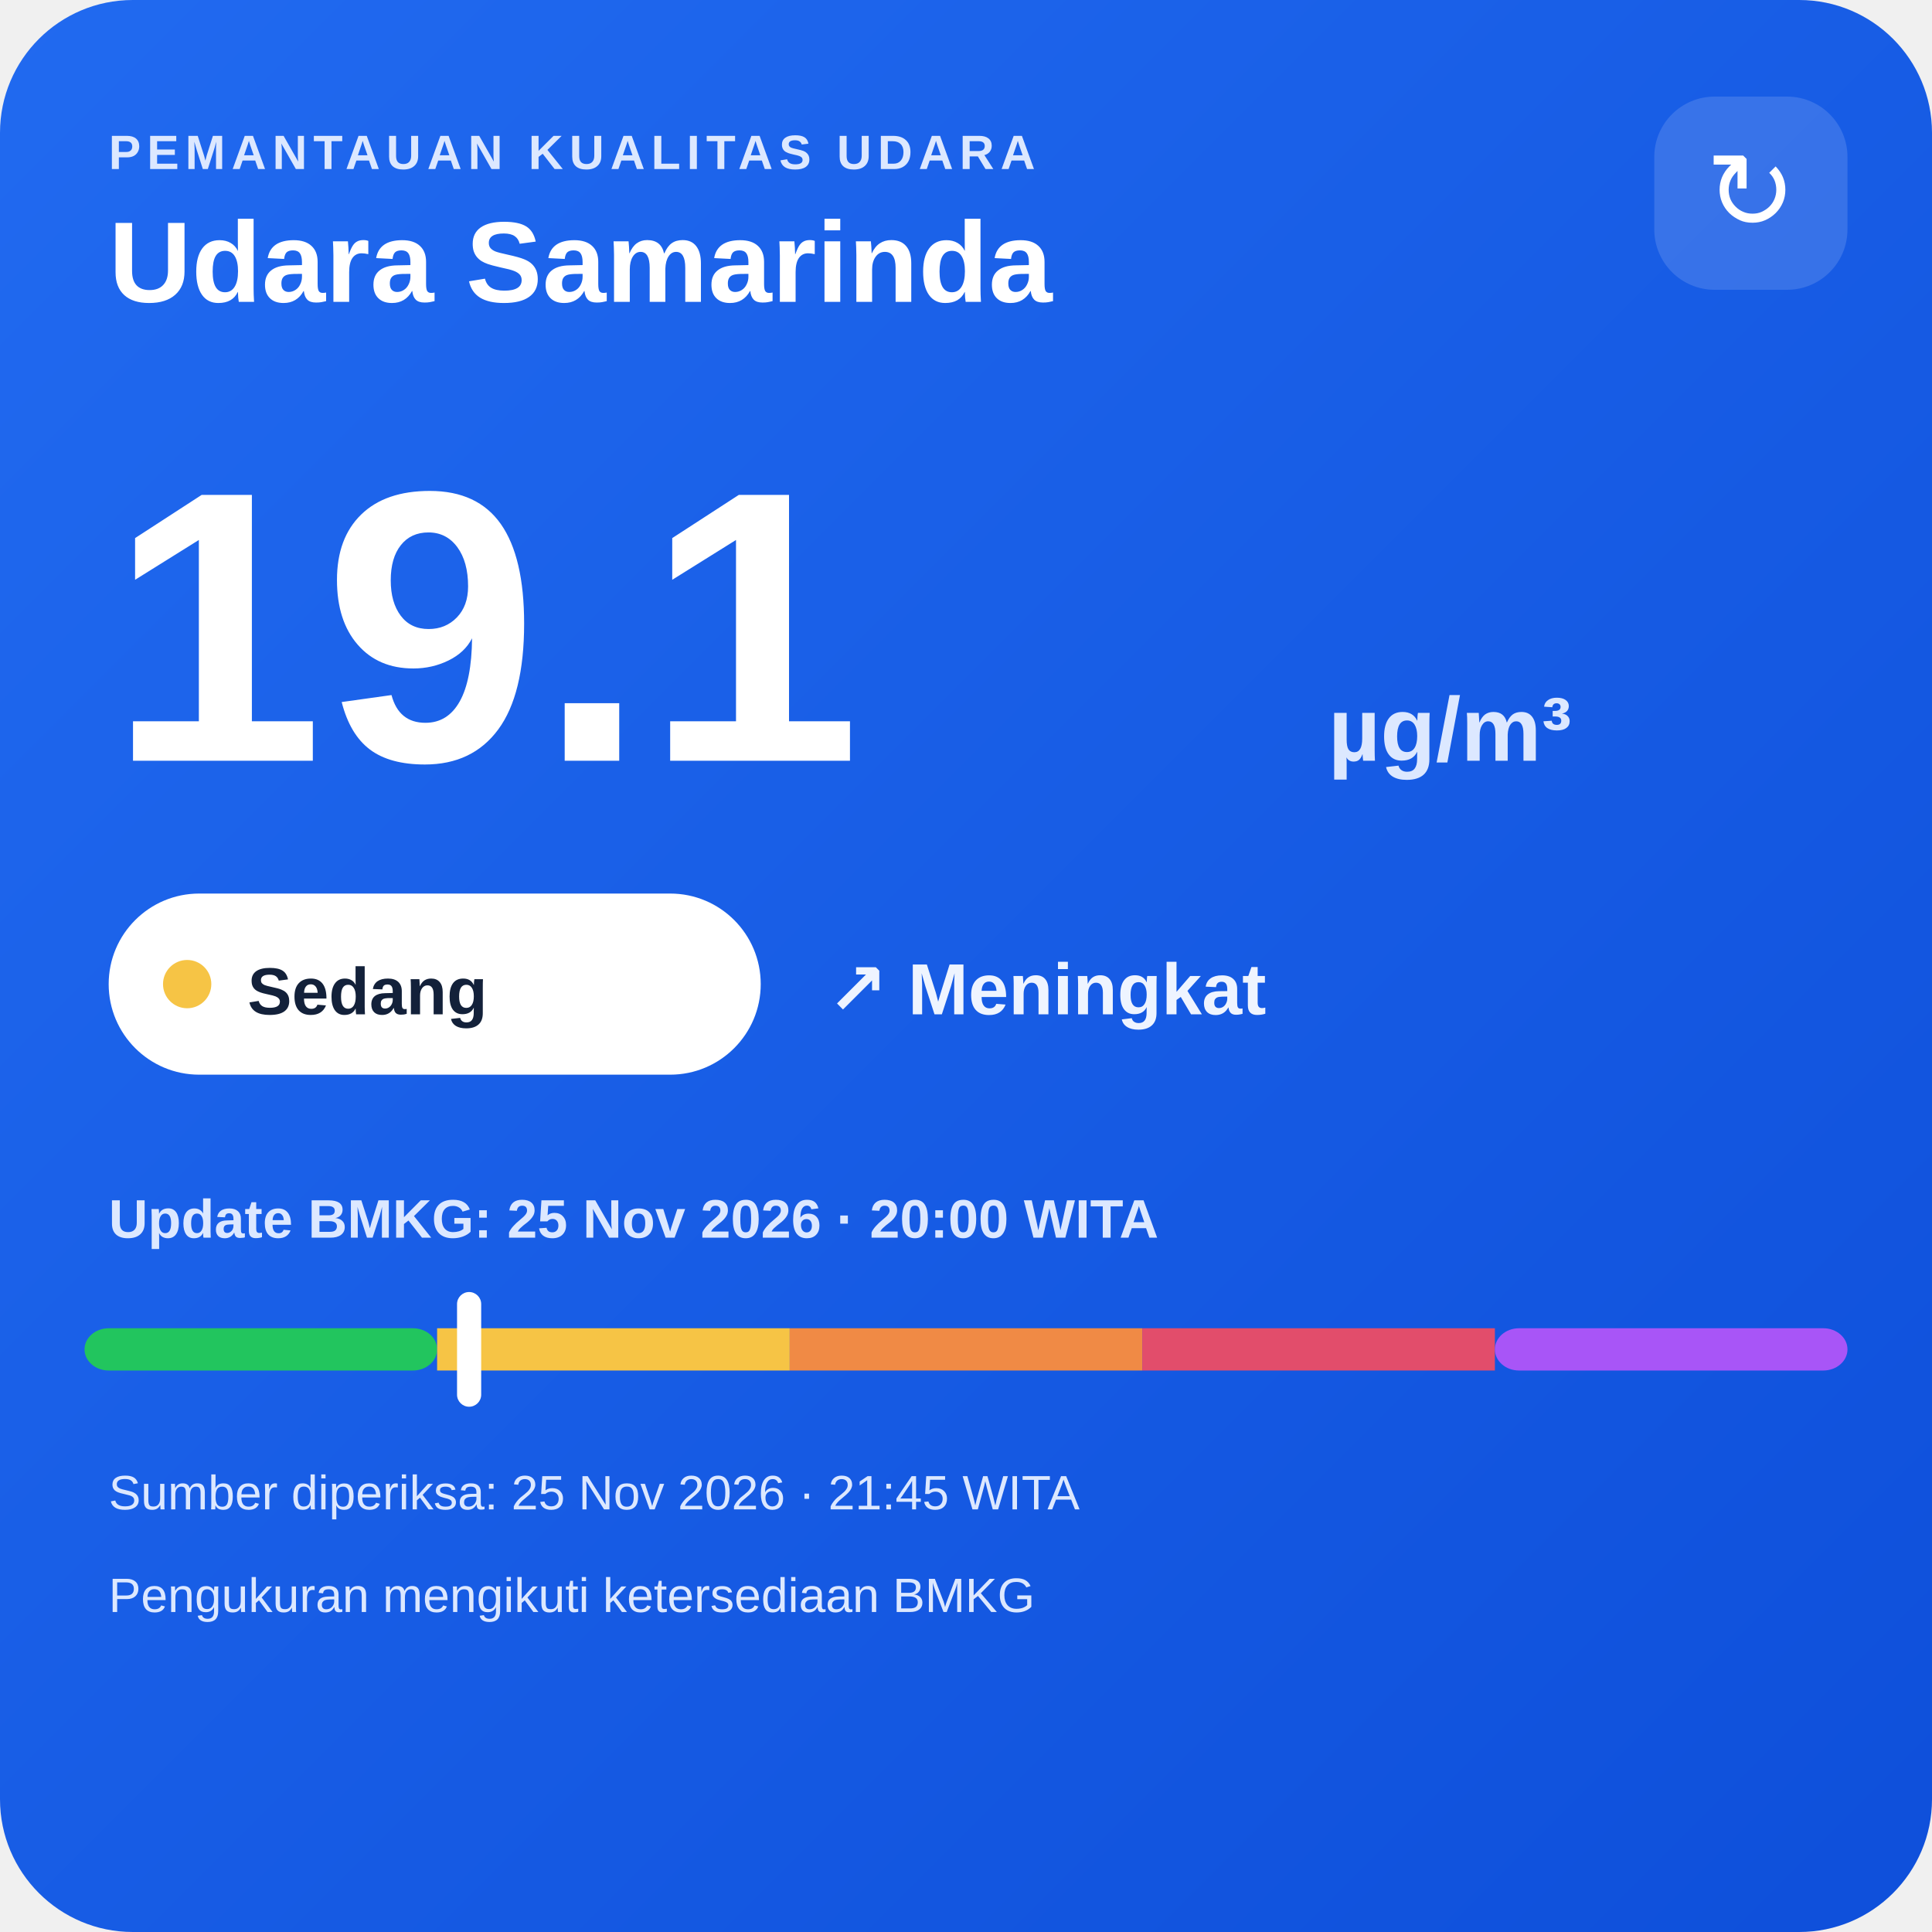
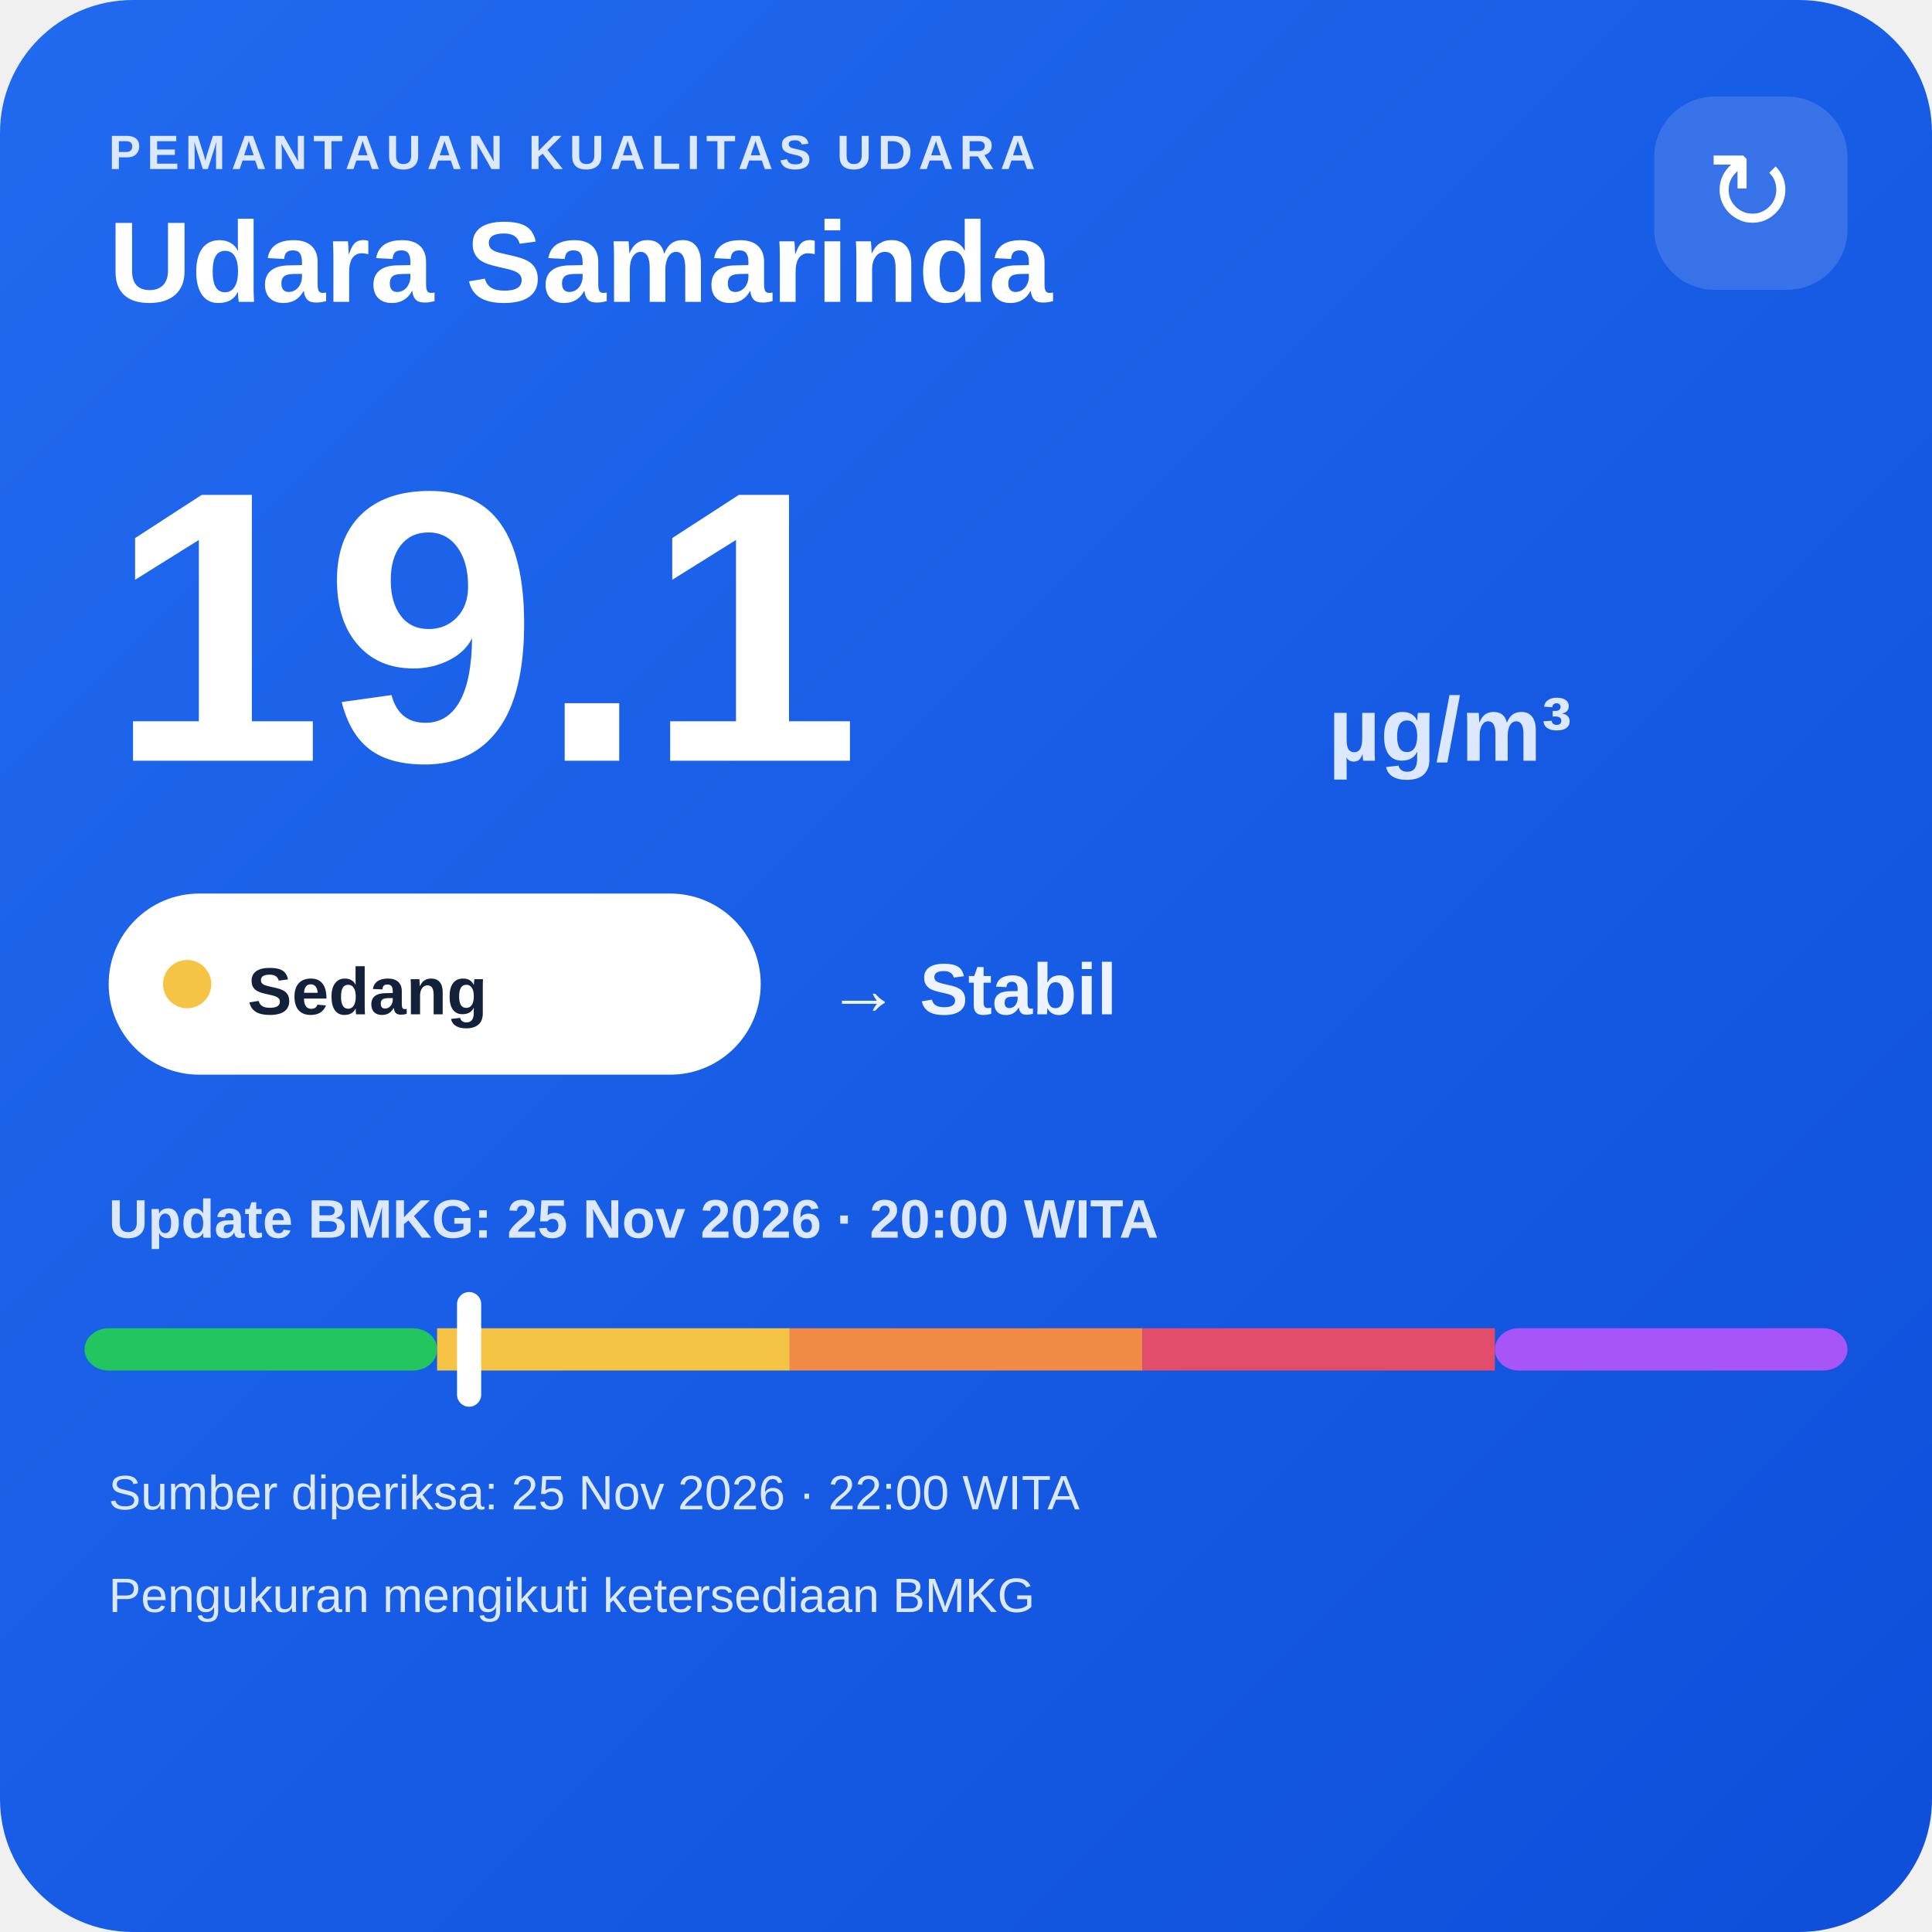
<svg xmlns="http://www.w3.org/2000/svg" width="320" height="320" viewBox="0 0 320 320">
  <defs>
    <linearGradient id="bg" x1="0" y1="0" x2="1" y2="1">
      <stop offset="0" stop-color="#216af0" />
      <stop offset="1" stop-color="#0e4fda" />
    </linearGradient>
  </defs>
  <rect width="320" height="320" rx="22" fill="url(#bg)" />
  <text x="18" y="28" fill="#dce8ff" font-family="Arial,sans-serif" font-size="8" font-weight="700" letter-spacing="1">PEMANTAUAN KUALITAS UDARA</text>
  <text x="18" y="50" fill="#ffffff" font-family="Arial,sans-serif" font-size="19" font-weight="700">Udara Samarinda</text>
  <rect x="274" y="16" width="32" height="32" rx="10" fill="#ffffff" fill-opacity=".14" />
  <text x="290" y="38" text-anchor="middle" fill="#ffffff" font-family="Arial,sans-serif" font-size="18">↻</text>
  <text x="18" y="126" fill="#ffffff" font-family="Arial,sans-serif" font-size="64" font-weight="800">19.1</text>
  <text x="220" y="126" fill="#dce8ff" font-family="Arial,sans-serif" font-size="15" font-weight="700">µg/m³</text>
  <rect x="18" y="148" width="108" height="30" rx="15" fill="#ffffff" />
  <circle cx="31" cy="163" r="4" fill="#f6c445" />
  <text x="41" y="168" fill="#13213a" font-family="Arial,sans-serif" font-size="11" font-weight="700">Sedang</text>
-   <text x="137" y="168" fill="#eef4ff" font-family="Arial,sans-serif" font-size="12" font-weight="700">↗ Meningkat</text>
+   <text x="137" y="168" fill="#eef4ff" font-family="Arial,sans-serif" font-size="12" font-weight="700">→ Stabil</text>
  <text x="18" y="205" fill="#dce8ff" font-family="Arial,sans-serif" font-size="9" font-weight="700">Update BMKG: 25 Nov 2026 · 20:00 WITA</text>
  <rect x="14" y="220" width="58.4" height="7" rx="4" fill="#22c55e" />
  <rect x="72.4" y="220" width="58.4" height="7" fill="#f6c445" />
  <rect x="130.8" y="220" width="58.4" height="7" fill="#f08a45" />
  <rect x="189.2" y="220" width="58.4" height="7" fill="#e24d6b" />
  <rect x="247.6" y="220" width="58.4" height="7" rx="4" fill="#a855f7" />
  <rect x="75.7" y="214" width="4" height="19" rx="2" fill="#ffffff" />
-   <text x="18" y="250" fill="#dce8ff" font-family="Arial,sans-serif" font-size="8">Sumber diperiksa: 25 Nov 2026 · 21:45 WITA</text>
+   <text x="18" y="250" fill="#dce8ff" font-family="Arial,sans-serif" font-size="8">Sumber diperiksa: 25 Nov 2026 · 22:00 WITA</text>
  <text x="18" y="267" fill="#dce8ff" font-family="Arial,sans-serif" font-size="8">Pengukuran mengikuti ketersediaan BMKG</text>
</svg>
